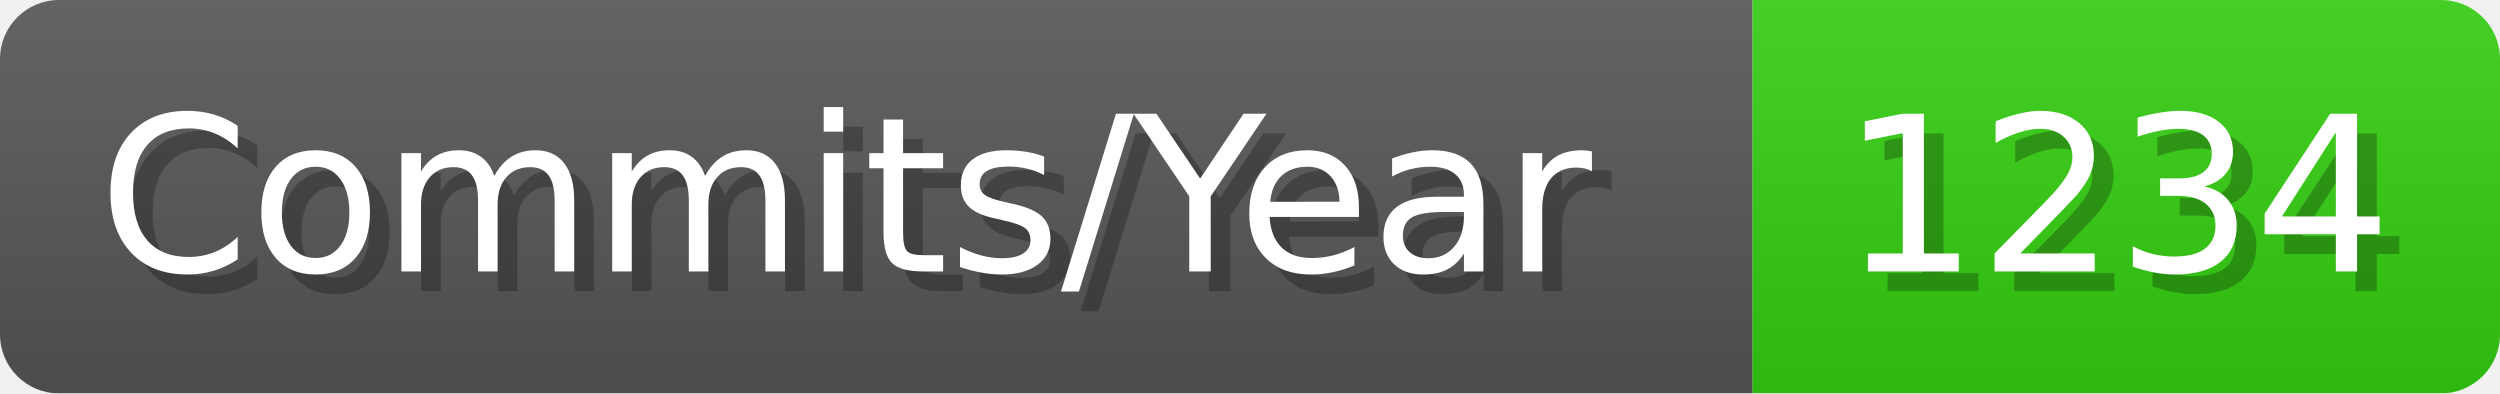
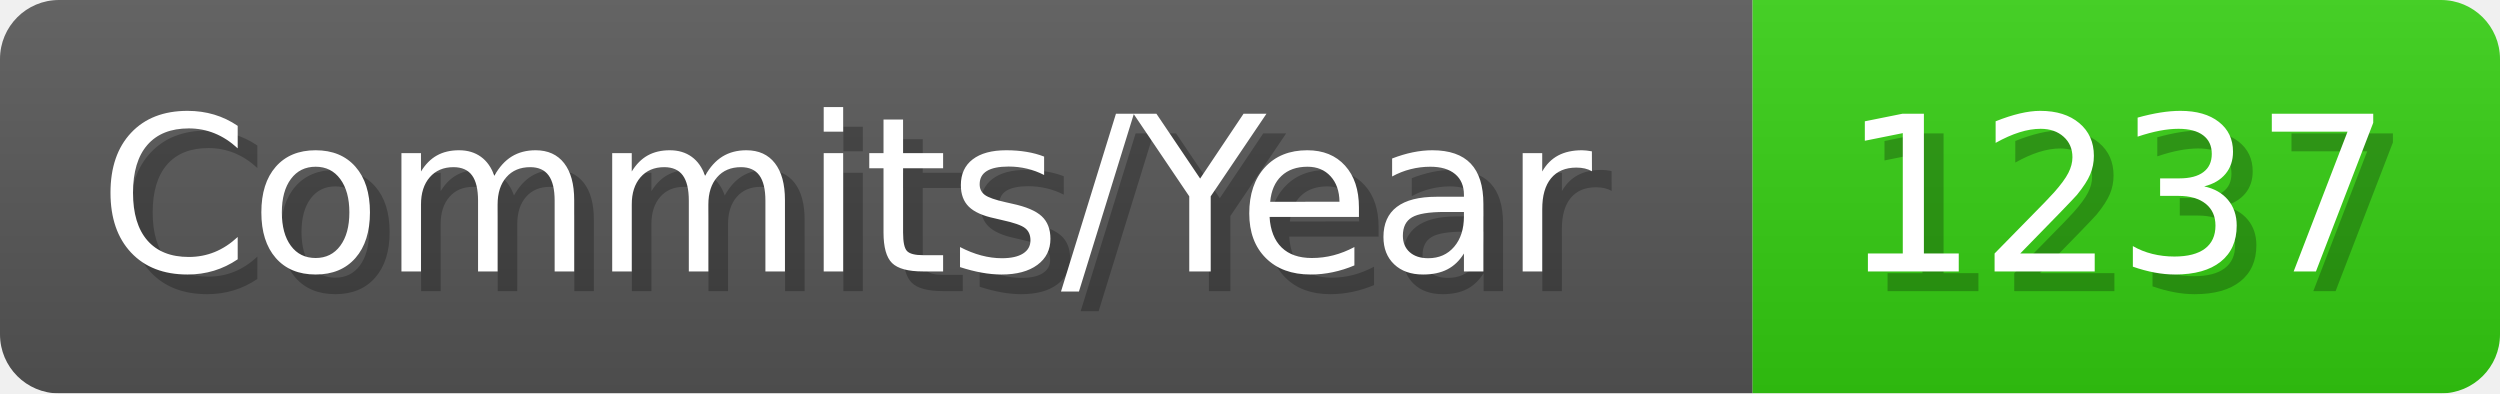
- <svg xmlns="http://www.w3.org/2000/svg" width="127.1" height="20" viewBox="0 0 1271 200" role="img" aria-label="Commits/Year: 1234">
+ <svg xmlns="http://www.w3.org/2000/svg" width="127.1" height="20" viewBox="0 0 1271 200" role="img" aria-label="Commits/Year: 1237">
  <linearGradient id="aUPdi" x2="0" y2="100%">
    <stop offset="0" stop-opacity=".1" stop-color="#EEE" />
    <stop offset="1" stop-opacity=".1" />
  </linearGradient>
  <mask id="WfAiQ">
    <rect width="1271" height="200" rx="30" fill="#FFF" />
  </mask>
  <g mask="url(#WfAiQ)">
    <rect width="891" height="200" fill="#555" />
    <rect width="380" height="200" fill="#3C1" x="891" />
    <rect width="1271" height="200" fill="url(#aUPdi)" />
  </g>
  <g aria-hidden="true" fill="#fff" text-anchor="start" font-family="Verdana,DejaVu Sans,sans-serif" font-size="110">
    <text x="60" y="148" textLength="791" fill="#000" opacity="0.25">Commits/Year</text>
    <text x="50" y="138" textLength="791">Commits/Year</text>
-     <text x="946" y="148" textLength="280" fill="#000" opacity="0.25">1234</text>
-     <text x="936" y="138" textLength="280">1234</text>
+     <text x="946" y="148" textLength="280" fill="#000" opacity="0.25">1237</text>
+     <text x="936" y="138" textLength="280">1237</text>
  </g>
</svg>
